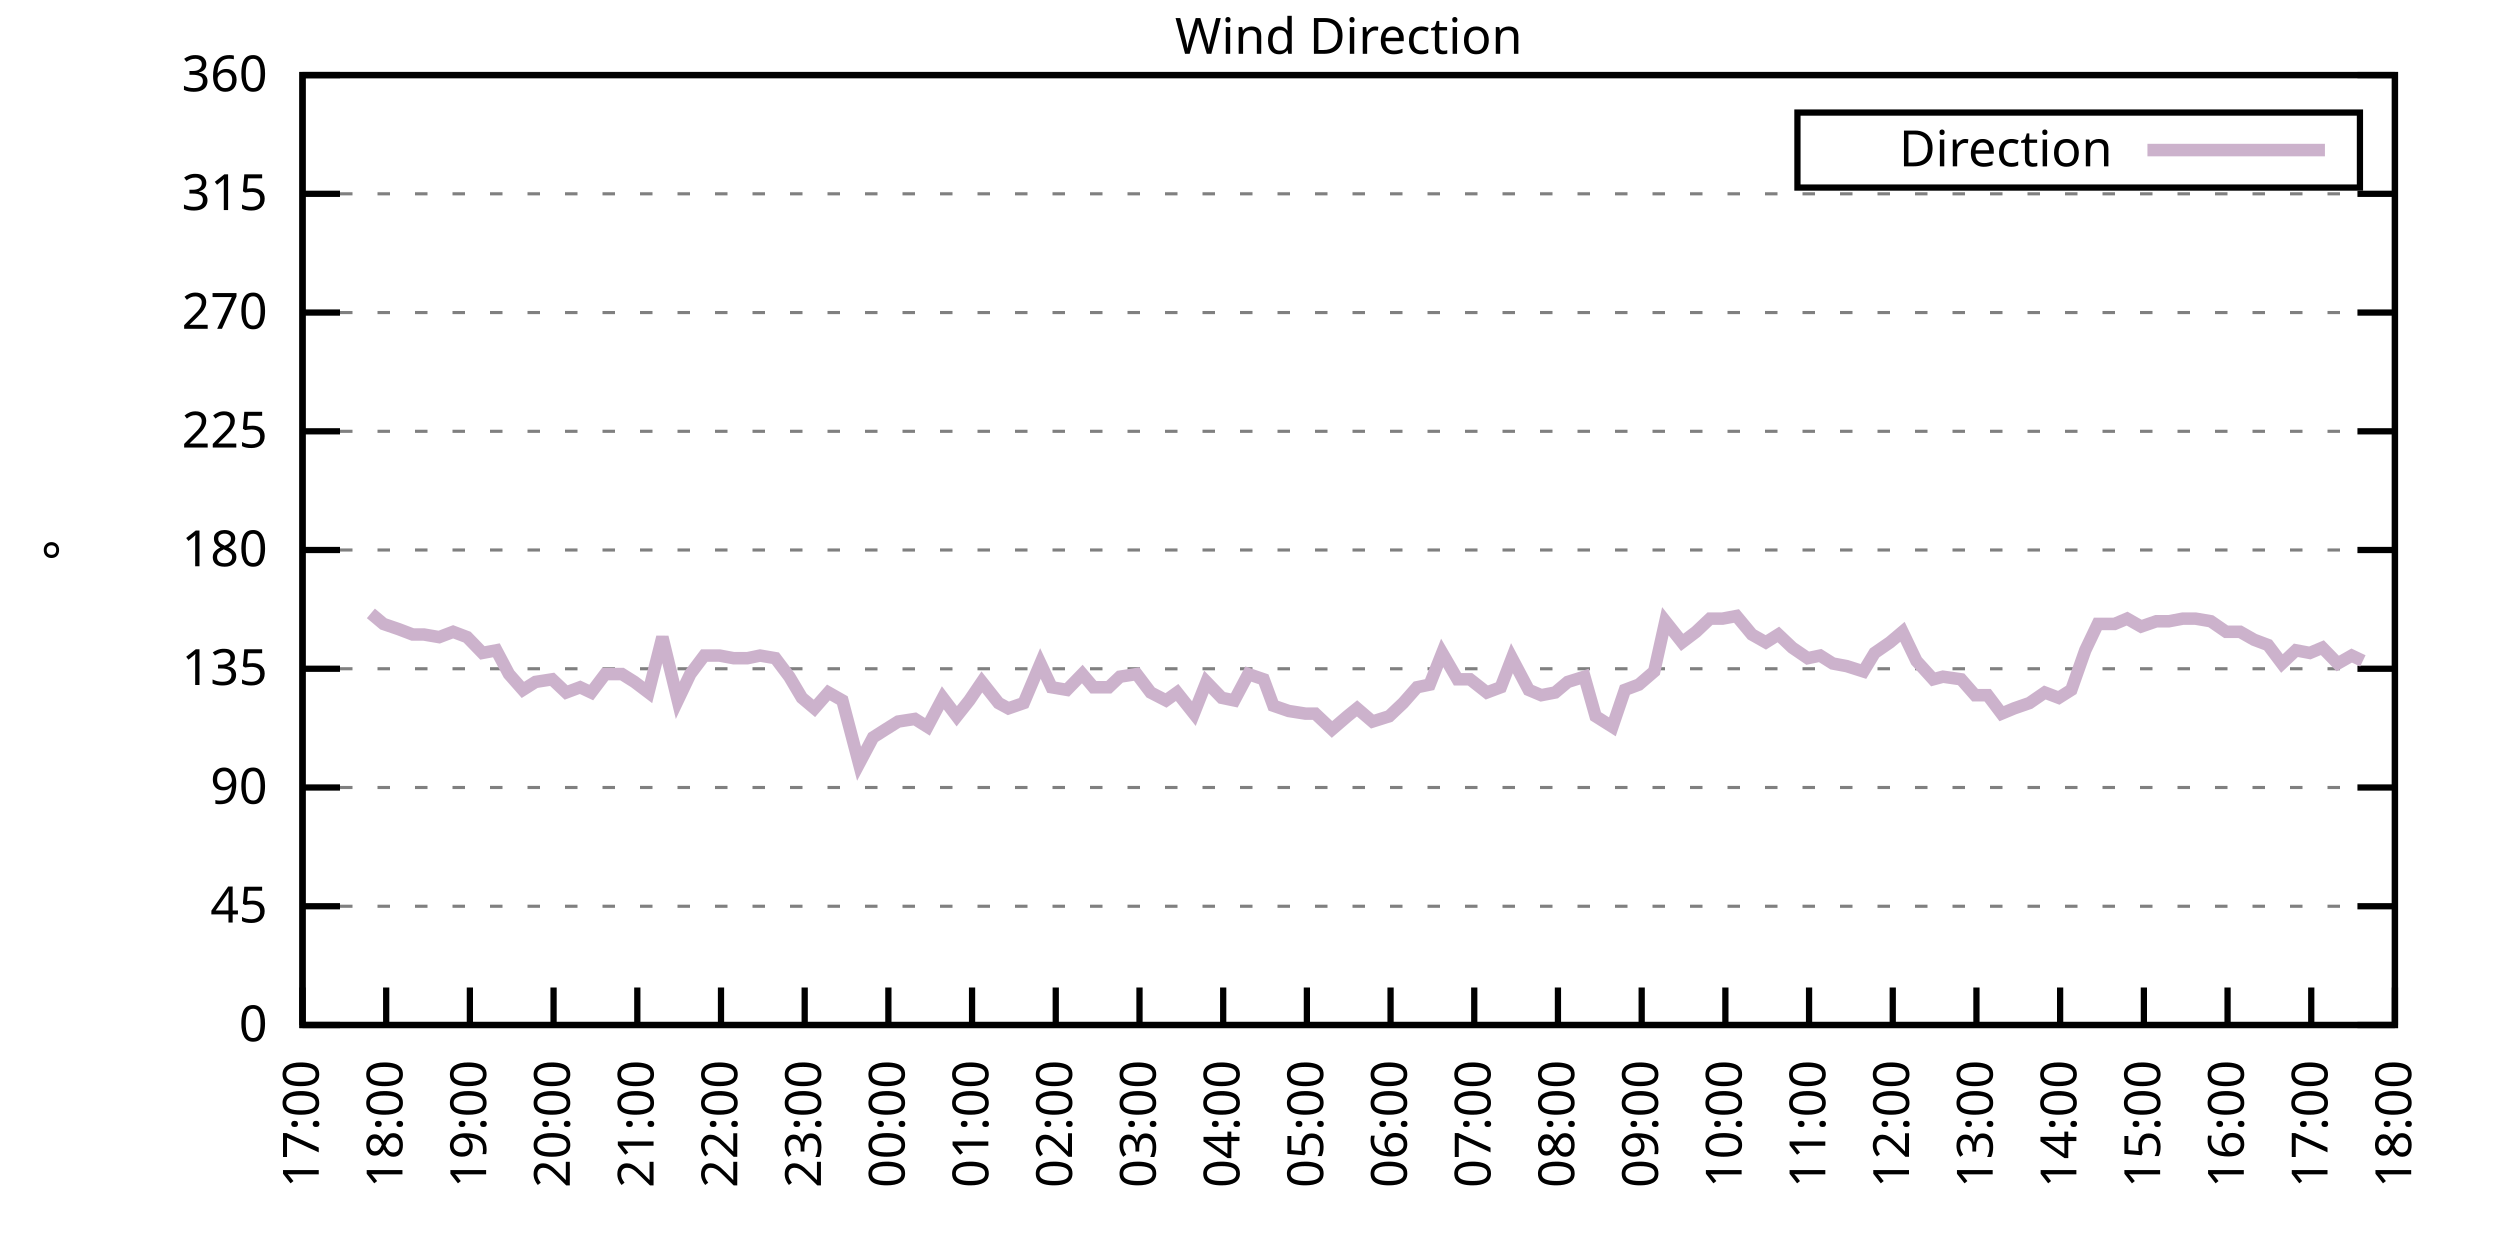
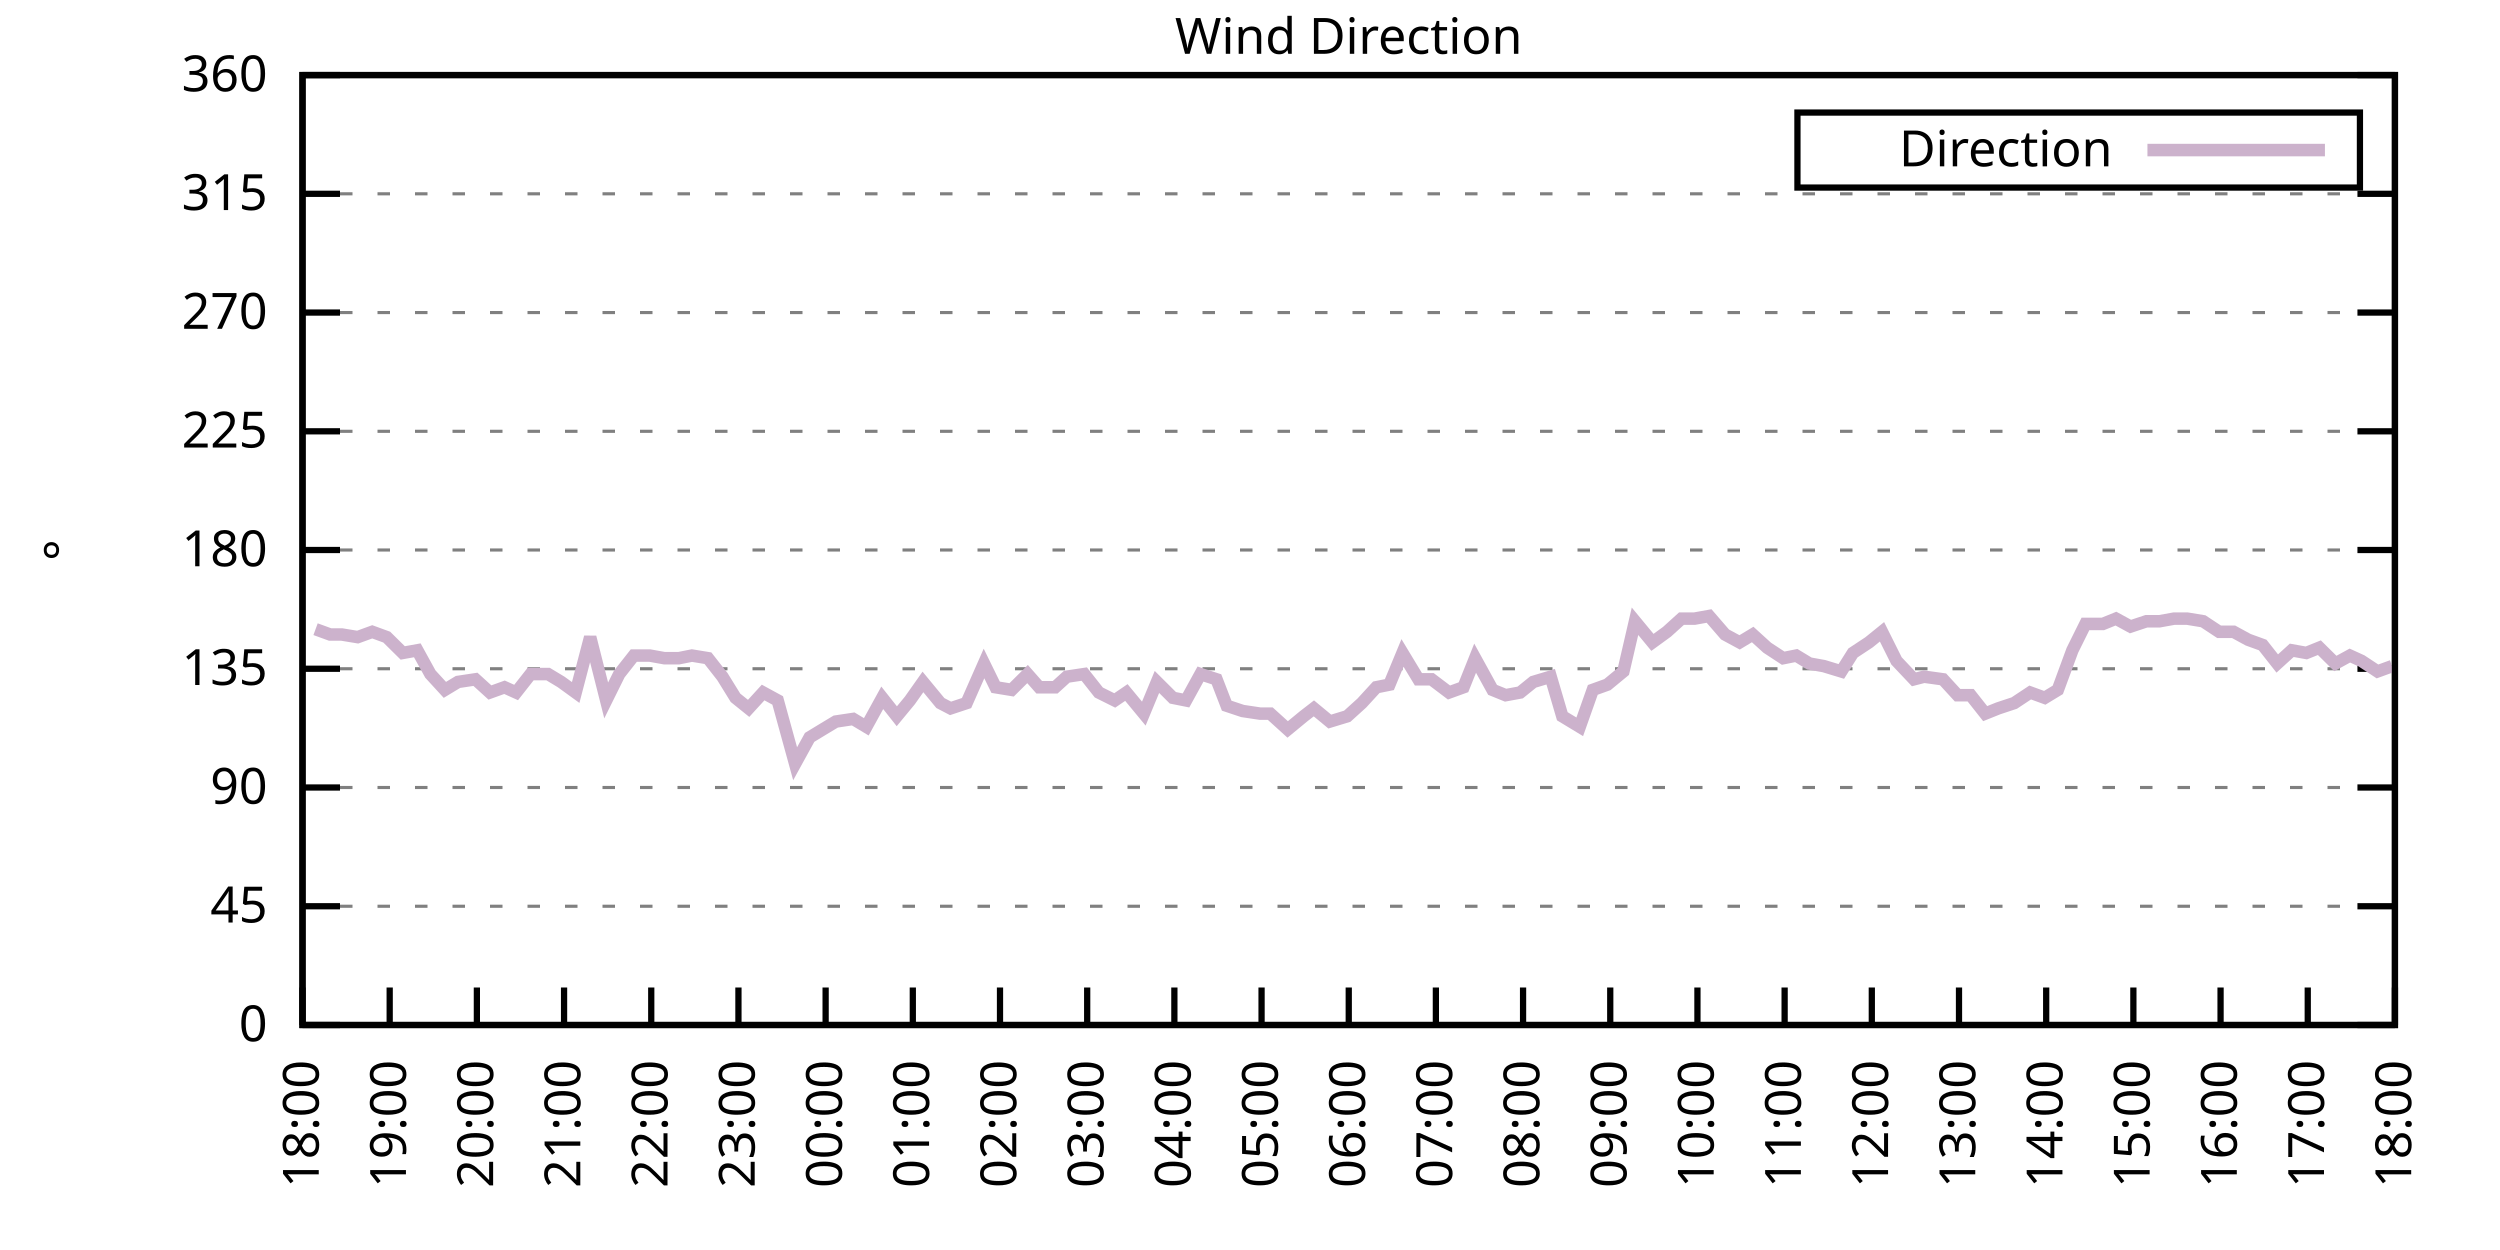
<svg xmlns="http://www.w3.org/2000/svg" xmlns:xlink="http://www.w3.org/1999/xlink" width="400" height="200" viewBox="0 0 400 200">
  <g id="gnuplot_canvas">
    <rect x="0" y="0" width="400" height="200" fill="none" />
    <defs>
      <circle id="gpDot" r="0.5" stroke-width="0.5" stroke="currentColor" />
      <path id="gpPt0" stroke-width="0.333" stroke="currentColor" d="M-1,0 h2 M0,-1 v2" />
      <path id="gpPt1" stroke-width="0.333" stroke="currentColor" d="M-1,-1 L1,1 M1,-1 L-1,1" />
      <path id="gpPt2" stroke-width="0.333" stroke="currentColor" d="M-1,0 L1,0 M0,-1 L0,1 M-1,-1 L1,1 M-1,1 L1,-1" />
      <rect id="gpPt3" stroke-width="0.333" stroke="currentColor" x="-1" y="-1" width="2" height="2" />
      <rect id="gpPt4" stroke-width="0.333" stroke="currentColor" fill="currentColor" x="-1" y="-1" width="2" height="2" />
      <circle id="gpPt5" stroke-width="0.333" stroke="currentColor" cx="0" cy="0" r="1" />
      <use xlink:href="#gpPt5" id="gpPt6" fill="currentColor" stroke="none" />
      <path id="gpPt7" stroke-width="0.333" stroke="currentColor" d="M0,-1.33 L-1.33,0.67 L1.33,0.67 z" />
      <use xlink:href="#gpPt7" id="gpPt8" fill="currentColor" stroke="none" />
      <use xlink:href="#gpPt7" id="gpPt9" stroke="currentColor" transform="rotate(180)" />
      <use xlink:href="#gpPt9" id="gpPt10" fill="currentColor" stroke="none" />
      <use xlink:href="#gpPt3" id="gpPt11" stroke="currentColor" transform="rotate(45)" />
      <use xlink:href="#gpPt11" id="gpPt12" fill="currentColor" stroke="none" />
      <path id="gpPt13" stroke-width="0.333" stroke="currentColor" d="M0,1.330 L1.265,0.411 L0.782,-1.067 L-0.782,-1.076 L-1.265,0.411 z" />
      <use xlink:href="#gpPt13" id="gpPt14" fill="currentColor" stroke="none" />
      <filter id="textbox" filterUnits="objectBoundingBox" x="0" y="0" height="1" width="1">
        <feFlood flood-color="white" flood-opacity="1" result="bgnd" />
        <feComposite in="SourceGraphic" in2="bgnd" operator="atop" />
      </filter>
      <filter id="greybox" filterUnits="objectBoundingBox" x="0" y="0" height="1" width="1">
        <feFlood flood-color="lightgrey" flood-opacity="1" result="grey" />
        <feComposite in="SourceGraphic" in2="grey" operator="atop" />
      </filter>
    </defs>
    <g fill="none" color="white" stroke="currentColor" stroke-width="1.00" stroke-linecap="butt" stroke-linejoin="miter">
</g>
    <g fill="none" color="black" stroke="currentColor" stroke-width="1.00" stroke-linecap="butt" stroke-linejoin="miter">
      <g stroke="none" shape-rendering="crispEdges">
        <polygon fill="rgb(255, 255, 255)" points="48.40,164.00 383.18,164.00 383.18,12.02 48.40,12.02 " />
      </g>
    </g>
    <g fill="none" color="black" stroke="currentColor" stroke-width="1.00" stroke-linecap="butt" stroke-linejoin="miter">
</g>
    <g fill="none" color="black" stroke="black" stroke-width="0.50" stroke-linecap="butt" stroke-linejoin="miter">
</g>
    <g fill="none" color="gray" stroke="currentColor" stroke-width="0.50" stroke-linecap="butt" stroke-linejoin="miter">
      <path stroke="gray" stroke-dasharray="2,4" class="gridline" d="M48.40,164.00 L383.19,164.00  " />
    </g>
    <g fill="none" color="gray" stroke="gray" stroke-width="1.00" stroke-linecap="butt" stroke-linejoin="miter">
</g>
    <g fill="none" color="black" stroke="currentColor" stroke-width="1.00" stroke-linecap="butt" stroke-linejoin="miter">
      <path stroke="black" d="M48.40,164.00 L54.40,164.00 M383.19,164.00 L377.19,164.00  " />
      <g transform="translate(42.80,166.60)" stroke="none" fill="black" font-family="Sans" font-size="8.00" text-anchor="end">
        <text>
          <tspan font-family="Sans"> 0</tspan>
        </text>
      </g>
    </g>
    <g fill="none" color="black" stroke="currentColor" stroke-width="1.00" stroke-linecap="butt" stroke-linejoin="miter">
</g>
    <g fill="none" color="black" stroke="black" stroke-width="0.50" stroke-linecap="butt" stroke-linejoin="miter">
</g>
    <g fill="none" color="gray" stroke="currentColor" stroke-width="0.50" stroke-linecap="butt" stroke-linejoin="miter">
      <path stroke="gray" stroke-dasharray="2,4" class="gridline" d="M48.40,145.00 L383.19,145.00  " />
    </g>
    <g fill="none" color="gray" stroke="gray" stroke-width="1.00" stroke-linecap="butt" stroke-linejoin="miter">
</g>
    <g fill="none" color="black" stroke="currentColor" stroke-width="1.00" stroke-linecap="butt" stroke-linejoin="miter">
      <path stroke="black" d="M48.40,145.00 L54.40,145.00 M383.19,145.00 L377.19,145.00  " />
      <g transform="translate(42.80,147.60)" stroke="none" fill="black" font-family="Sans" font-size="8.00" text-anchor="end">
        <text>
          <tspan font-family="Sans"> 45</tspan>
        </text>
      </g>
    </g>
    <g fill="none" color="black" stroke="currentColor" stroke-width="1.00" stroke-linecap="butt" stroke-linejoin="miter">
</g>
    <g fill="none" color="black" stroke="black" stroke-width="0.50" stroke-linecap="butt" stroke-linejoin="miter">
</g>
    <g fill="none" color="gray" stroke="currentColor" stroke-width="0.50" stroke-linecap="butt" stroke-linejoin="miter">
      <path stroke="gray" stroke-dasharray="2,4" class="gridline" d="M48.40,126.00 L383.19,126.00  " />
    </g>
    <g fill="none" color="gray" stroke="gray" stroke-width="1.00" stroke-linecap="butt" stroke-linejoin="miter">
</g>
    <g fill="none" color="black" stroke="currentColor" stroke-width="1.00" stroke-linecap="butt" stroke-linejoin="miter">
      <path stroke="black" d="M48.40,126.00 L54.40,126.00 M383.19,126.00 L377.19,126.00  " />
      <g transform="translate(42.80,128.60)" stroke="none" fill="black" font-family="Sans" font-size="8.00" text-anchor="end">
        <text>
          <tspan font-family="Sans"> 90</tspan>
        </text>
      </g>
    </g>
    <g fill="none" color="black" stroke="currentColor" stroke-width="1.00" stroke-linecap="butt" stroke-linejoin="miter">
</g>
    <g fill="none" color="black" stroke="black" stroke-width="0.50" stroke-linecap="butt" stroke-linejoin="miter">
</g>
    <g fill="none" color="gray" stroke="currentColor" stroke-width="0.50" stroke-linecap="butt" stroke-linejoin="miter">
      <path stroke="gray" stroke-dasharray="2,4" class="gridline" d="M48.40,107.00 L383.19,107.00  " />
    </g>
    <g fill="none" color="gray" stroke="gray" stroke-width="1.00" stroke-linecap="butt" stroke-linejoin="miter">
</g>
    <g fill="none" color="black" stroke="currentColor" stroke-width="1.00" stroke-linecap="butt" stroke-linejoin="miter">
      <path stroke="black" d="M48.40,107.00 L54.40,107.00 M383.19,107.00 L377.19,107.00  " />
      <g transform="translate(42.80,109.60)" stroke="none" fill="black" font-family="Sans" font-size="8.00" text-anchor="end">
        <text>
          <tspan font-family="Sans"> 135</tspan>
        </text>
      </g>
    </g>
    <g fill="none" color="black" stroke="currentColor" stroke-width="1.00" stroke-linecap="butt" stroke-linejoin="miter">
</g>
    <g fill="none" color="black" stroke="black" stroke-width="0.50" stroke-linecap="butt" stroke-linejoin="miter">
</g>
    <g fill="none" color="gray" stroke="currentColor" stroke-width="0.50" stroke-linecap="butt" stroke-linejoin="miter">
      <path stroke="gray" stroke-dasharray="2,4" class="gridline" d="M48.40,88.00 L383.19,88.00  " />
    </g>
    <g fill="none" color="gray" stroke="gray" stroke-width="1.00" stroke-linecap="butt" stroke-linejoin="miter">
</g>
    <g fill="none" color="black" stroke="currentColor" stroke-width="1.00" stroke-linecap="butt" stroke-linejoin="miter">
      <path stroke="black" d="M48.40,88.00 L54.40,88.00 M383.19,88.00 L377.19,88.00  " />
      <g transform="translate(42.80,90.60)" stroke="none" fill="black" font-family="Sans" font-size="8.00" text-anchor="end">
        <text>
          <tspan font-family="Sans"> 180</tspan>
        </text>
      </g>
    </g>
    <g fill="none" color="black" stroke="currentColor" stroke-width="1.00" stroke-linecap="butt" stroke-linejoin="miter">
</g>
    <g fill="none" color="black" stroke="black" stroke-width="0.50" stroke-linecap="butt" stroke-linejoin="miter">
</g>
    <g fill="none" color="gray" stroke="currentColor" stroke-width="0.50" stroke-linecap="butt" stroke-linejoin="miter">
      <path stroke="gray" stroke-dasharray="2,4" class="gridline" d="M48.40,69.01 L383.19,69.01  " />
    </g>
    <g fill="none" color="gray" stroke="gray" stroke-width="1.00" stroke-linecap="butt" stroke-linejoin="miter">
</g>
    <g fill="none" color="black" stroke="currentColor" stroke-width="1.00" stroke-linecap="butt" stroke-linejoin="miter">
      <path stroke="black" d="M48.40,69.01 L54.40,69.01 M383.19,69.01 L377.19,69.01  " />
      <g transform="translate(42.80,71.61)" stroke="none" fill="black" font-family="Sans" font-size="8.00" text-anchor="end">
        <text>
          <tspan font-family="Sans"> 225</tspan>
        </text>
      </g>
    </g>
    <g fill="none" color="black" stroke="currentColor" stroke-width="1.00" stroke-linecap="butt" stroke-linejoin="miter">
</g>
    <g fill="none" color="black" stroke="black" stroke-width="0.50" stroke-linecap="butt" stroke-linejoin="miter">
</g>
    <g fill="none" color="gray" stroke="currentColor" stroke-width="0.50" stroke-linecap="butt" stroke-linejoin="miter">
      <path stroke="gray" stroke-dasharray="2,4" class="gridline" d="M48.40,50.01 L383.19,50.01  " />
    </g>
    <g fill="none" color="gray" stroke="gray" stroke-width="1.00" stroke-linecap="butt" stroke-linejoin="miter">
</g>
    <g fill="none" color="black" stroke="currentColor" stroke-width="1.00" stroke-linecap="butt" stroke-linejoin="miter">
      <path stroke="black" d="M48.40,50.01 L54.40,50.01 M383.19,50.01 L377.19,50.01  " />
      <g transform="translate(42.80,52.61)" stroke="none" fill="black" font-family="Sans" font-size="8.00" text-anchor="end">
        <text>
          <tspan font-family="Sans"> 270</tspan>
        </text>
      </g>
    </g>
    <g fill="none" color="black" stroke="currentColor" stroke-width="1.00" stroke-linecap="butt" stroke-linejoin="miter">
</g>
    <g fill="none" color="black" stroke="black" stroke-width="0.50" stroke-linecap="butt" stroke-linejoin="miter">
</g>
    <g fill="none" color="gray" stroke="currentColor" stroke-width="0.50" stroke-linecap="butt" stroke-linejoin="miter">
      <path stroke="gray" stroke-dasharray="2,4" class="gridline" d="M48.40,31.01 L383.19,31.01  " />
    </g>
    <g fill="none" color="gray" stroke="gray" stroke-width="1.00" stroke-linecap="butt" stroke-linejoin="miter">
</g>
    <g fill="none" color="black" stroke="currentColor" stroke-width="1.00" stroke-linecap="butt" stroke-linejoin="miter">
      <path stroke="black" d="M48.40,31.01 L54.40,31.01 M383.19,31.01 L377.19,31.01  " />
      <g transform="translate(42.80,33.61)" stroke="none" fill="black" font-family="Sans" font-size="8.00" text-anchor="end">
        <text>
          <tspan font-family="Sans"> 315</tspan>
        </text>
      </g>
    </g>
    <g fill="none" color="black" stroke="currentColor" stroke-width="1.00" stroke-linecap="butt" stroke-linejoin="miter">
</g>
    <g fill="none" color="black" stroke="black" stroke-width="0.50" stroke-linecap="butt" stroke-linejoin="miter">
</g>
    <g fill="none" color="gray" stroke="currentColor" stroke-width="0.50" stroke-linecap="butt" stroke-linejoin="miter">
      <path stroke="gray" stroke-dasharray="2,4" class="gridline" d="M48.40,12.01 L383.19,12.01  " />
    </g>
    <g fill="none" color="gray" stroke="gray" stroke-width="1.00" stroke-linecap="butt" stroke-linejoin="miter">
</g>
    <g fill="none" color="black" stroke="currentColor" stroke-width="1.00" stroke-linecap="butt" stroke-linejoin="miter">
      <path stroke="black" d="M48.40,12.01 L54.40,12.01 M383.19,12.01 L377.19,12.01  " />
      <g transform="translate(42.80,14.61)" stroke="none" fill="black" font-family="Sans" font-size="8.00" text-anchor="end">
        <text>
          <tspan font-family="Sans"> 360</tspan>
        </text>
      </g>
    </g>
    <g fill="none" color="black" stroke="currentColor" stroke-width="1.00" stroke-linecap="butt" stroke-linejoin="miter">
      <path stroke="black" d="M48.40,164.00 L48.40,158.00  " />
      <g transform="translate(51.00,169.60) rotate(270.00)" stroke="none" fill="black" font-family="Sans" font-size="8.00" text-anchor="end">
        <text>
-           <tspan font-family="Sans">17:00</tspan>
-         </text>
-       </g>
-     </g>
-     <g fill="none" color="black" stroke="currentColor" stroke-width="1.00" stroke-linecap="butt" stroke-linejoin="miter">
-       <path stroke="black" d="M61.79,164.00 L61.79,158.00  " />
-       <g transform="translate(64.39,169.60) rotate(270.00)" stroke="none" fill="black" font-family="Sans" font-size="8.00" text-anchor="end">
-         <text>
          <tspan font-family="Sans">18:00</tspan>
        </text>
      </g>
    </g>
    <g fill="none" color="black" stroke="currentColor" stroke-width="1.00" stroke-linecap="butt" stroke-linejoin="miter">
-       <path stroke="black" d="M75.18,164.00 L75.18,158.00  " />
-       <g transform="translate(77.78,169.60) rotate(270.00)" stroke="none" fill="black" font-family="Sans" font-size="8.00" text-anchor="end">
+       <path stroke="black" d="M62.35,164.00 L62.35,158.00  " />
+       <g transform="translate(64.95,169.60) rotate(270.00)" stroke="none" fill="black" font-family="Sans" font-size="8.00" text-anchor="end">
        <text>
          <tspan font-family="Sans">19:00</tspan>
        </text>
      </g>
    </g>
    <g fill="none" color="black" stroke="currentColor" stroke-width="1.00" stroke-linecap="butt" stroke-linejoin="miter">
-       <path stroke="black" d="M88.57,164.00 L88.57,158.00  " />
-       <g transform="translate(91.17,169.60) rotate(270.00)" stroke="none" fill="black" font-family="Sans" font-size="8.00" text-anchor="end">
+       <path stroke="black" d="M76.30,164.00 L76.30,158.00  " />
+       <g transform="translate(78.90,169.60) rotate(270.00)" stroke="none" fill="black" font-family="Sans" font-size="8.00" text-anchor="end">
        <text>
          <tspan font-family="Sans">20:00</tspan>
        </text>
      </g>
    </g>
    <g fill="none" color="black" stroke="currentColor" stroke-width="1.00" stroke-linecap="butt" stroke-linejoin="miter">
-       <path stroke="black" d="M101.97,164.00 L101.97,158.00  " />
-       <g transform="translate(104.57,169.60) rotate(270.00)" stroke="none" fill="black" font-family="Sans" font-size="8.00" text-anchor="end">
+       <path stroke="black" d="M90.25,164.00 L90.25,158.00  " />
+       <g transform="translate(92.85,169.60) rotate(270.00)" stroke="none" fill="black" font-family="Sans" font-size="8.00" text-anchor="end">
        <text>
          <tspan font-family="Sans">21:00</tspan>
        </text>
      </g>
    </g>
    <g fill="none" color="black" stroke="currentColor" stroke-width="1.00" stroke-linecap="butt" stroke-linejoin="miter">
-       <path stroke="black" d="M115.36,164.00 L115.36,158.00  " />
-       <g transform="translate(117.96,169.60) rotate(270.00)" stroke="none" fill="black" font-family="Sans" font-size="8.00" text-anchor="end">
+       <path stroke="black" d="M104.20,164.00 L104.20,158.00  " />
+       <g transform="translate(106.80,169.60) rotate(270.00)" stroke="none" fill="black" font-family="Sans" font-size="8.00" text-anchor="end">
        <text>
          <tspan font-family="Sans">22:00</tspan>
        </text>
      </g>
    </g>
    <g fill="none" color="black" stroke="currentColor" stroke-width="1.00" stroke-linecap="butt" stroke-linejoin="miter">
-       <path stroke="black" d="M128.75,164.00 L128.75,158.00  " />
-       <g transform="translate(131.35,169.60) rotate(270.00)" stroke="none" fill="black" font-family="Sans" font-size="8.00" text-anchor="end">
+       <path stroke="black" d="M118.15,164.00 L118.15,158.00  " />
+       <g transform="translate(120.75,169.60) rotate(270.00)" stroke="none" fill="black" font-family="Sans" font-size="8.00" text-anchor="end">
        <text>
          <tspan font-family="Sans">23:00</tspan>
        </text>
      </g>
    </g>
    <g fill="none" color="black" stroke="currentColor" stroke-width="1.00" stroke-linecap="butt" stroke-linejoin="miter">
-       <path stroke="black" d="M142.14,164.00 L142.14,158.00  " />
-       <g transform="translate(144.74,169.60) rotate(270.00)" stroke="none" fill="black" font-family="Sans" font-size="8.00" text-anchor="end">
+       <path stroke="black" d="M132.10,164.00 L132.10,158.00  " />
+       <g transform="translate(134.70,169.60) rotate(270.00)" stroke="none" fill="black" font-family="Sans" font-size="8.00" text-anchor="end">
        <text>
          <tspan font-family="Sans">00:00</tspan>
        </text>
      </g>
    </g>
    <g fill="none" color="black" stroke="currentColor" stroke-width="1.00" stroke-linecap="butt" stroke-linejoin="miter">
-       <path stroke="black" d="M155.53,164.00 L155.53,158.00  " />
-       <g transform="translate(158.13,169.60) rotate(270.00)" stroke="none" fill="black" font-family="Sans" font-size="8.00" text-anchor="end">
+       <path stroke="black" d="M146.05,164.00 L146.05,158.00  " />
+       <g transform="translate(148.65,169.60) rotate(270.00)" stroke="none" fill="black" font-family="Sans" font-size="8.00" text-anchor="end">
        <text>
          <tspan font-family="Sans">01:00</tspan>
        </text>
      </g>
    </g>
    <g fill="none" color="black" stroke="currentColor" stroke-width="1.00" stroke-linecap="butt" stroke-linejoin="miter">
-       <path stroke="black" d="M168.92,164.00 L168.92,158.00  " />
-       <g transform="translate(171.52,169.60) rotate(270.00)" stroke="none" fill="black" font-family="Sans" font-size="8.00" text-anchor="end">
+       <path stroke="black" d="M160.00,164.00 L160.00,158.00  " />
+       <g transform="translate(162.60,169.60) rotate(270.00)" stroke="none" fill="black" font-family="Sans" font-size="8.00" text-anchor="end">
        <text>
          <tspan font-family="Sans">02:00</tspan>
        </text>
      </g>
    </g>
    <g fill="none" color="black" stroke="currentColor" stroke-width="1.00" stroke-linecap="butt" stroke-linejoin="miter">
-       <path stroke="black" d="M182.32,164.00 L182.32,158.00  " />
-       <g transform="translate(184.92,169.60) rotate(270.00)" stroke="none" fill="black" font-family="Sans" font-size="8.00" text-anchor="end">
+       <path stroke="black" d="M173.95,164.00 L173.95,158.00  " />
+       <g transform="translate(176.55,169.60) rotate(270.00)" stroke="none" fill="black" font-family="Sans" font-size="8.00" text-anchor="end">
        <text>
          <tspan font-family="Sans">03:00</tspan>
        </text>
      </g>
    </g>
    <g fill="none" color="black" stroke="currentColor" stroke-width="1.00" stroke-linecap="butt" stroke-linejoin="miter">
-       <path stroke="black" d="M195.71,164.00 L195.71,158.00  " />
-       <g transform="translate(198.31,169.60) rotate(270.00)" stroke="none" fill="black" font-family="Sans" font-size="8.00" text-anchor="end">
+       <path stroke="black" d="M187.90,164.00 L187.90,158.00  " />
+       <g transform="translate(190.50,169.60) rotate(270.00)" stroke="none" fill="black" font-family="Sans" font-size="8.00" text-anchor="end">
        <text>
          <tspan font-family="Sans">04:00</tspan>
        </text>
      </g>
    </g>
    <g fill="none" color="black" stroke="currentColor" stroke-width="1.00" stroke-linecap="butt" stroke-linejoin="miter">
-       <path stroke="black" d="M209.10,164.00 L209.10,158.00  " />
-       <g transform="translate(211.70,169.60) rotate(270.00)" stroke="none" fill="black" font-family="Sans" font-size="8.00" text-anchor="end">
+       <path stroke="black" d="M201.85,164.00 L201.85,158.00  " />
+       <g transform="translate(204.45,169.60) rotate(270.00)" stroke="none" fill="black" font-family="Sans" font-size="8.00" text-anchor="end">
        <text>
          <tspan font-family="Sans">05:00</tspan>
        </text>
      </g>
    </g>
    <g fill="none" color="black" stroke="currentColor" stroke-width="1.00" stroke-linecap="butt" stroke-linejoin="miter">
-       <path stroke="black" d="M222.49,164.00 L222.49,158.00  " />
-       <g transform="translate(225.09,169.60) rotate(270.00)" stroke="none" fill="black" font-family="Sans" font-size="8.00" text-anchor="end">
+       <path stroke="black" d="M215.80,164.00 L215.80,158.00  " />
+       <g transform="translate(218.40,169.60) rotate(270.00)" stroke="none" fill="black" font-family="Sans" font-size="8.00" text-anchor="end">
        <text>
          <tspan font-family="Sans">06:00</tspan>
        </text>
      </g>
    </g>
    <g fill="none" color="black" stroke="currentColor" stroke-width="1.00" stroke-linecap="butt" stroke-linejoin="miter">
-       <path stroke="black" d="M235.88,164.00 L235.88,158.00  " />
-       <g transform="translate(238.48,169.60) rotate(270.00)" stroke="none" fill="black" font-family="Sans" font-size="8.00" text-anchor="end">
+       <path stroke="black" d="M229.74,164.00 L229.74,158.00  " />
+       <g transform="translate(232.34,169.60) rotate(270.00)" stroke="none" fill="black" font-family="Sans" font-size="8.00" text-anchor="end">
        <text>
          <tspan font-family="Sans">07:00</tspan>
        </text>
      </g>
    </g>
    <g fill="none" color="black" stroke="currentColor" stroke-width="1.00" stroke-linecap="butt" stroke-linejoin="miter">
-       <path stroke="black" d="M249.27,164.00 L249.27,158.00  " />
-       <g transform="translate(251.87,169.60) rotate(270.00)" stroke="none" fill="black" font-family="Sans" font-size="8.00" text-anchor="end">
+       <path stroke="black" d="M243.69,164.00 L243.69,158.00  " />
+       <g transform="translate(246.29,169.60) rotate(270.00)" stroke="none" fill="black" font-family="Sans" font-size="8.00" text-anchor="end">
        <text>
          <tspan font-family="Sans">08:00</tspan>
        </text>
      </g>
    </g>
    <g fill="none" color="black" stroke="currentColor" stroke-width="1.00" stroke-linecap="butt" stroke-linejoin="miter">
-       <path stroke="black" d="M262.67,164.00 L262.67,158.00  " />
-       <g transform="translate(265.27,169.60) rotate(270.00)" stroke="none" fill="black" font-family="Sans" font-size="8.00" text-anchor="end">
+       <path stroke="black" d="M257.64,164.00 L257.64,158.00  " />
+       <g transform="translate(260.24,169.60) rotate(270.00)" stroke="none" fill="black" font-family="Sans" font-size="8.00" text-anchor="end">
        <text>
          <tspan font-family="Sans">09:00</tspan>
        </text>
      </g>
    </g>
    <g fill="none" color="black" stroke="currentColor" stroke-width="1.00" stroke-linecap="butt" stroke-linejoin="miter">
-       <path stroke="black" d="M276.06,164.00 L276.06,158.00  " />
-       <g transform="translate(278.66,169.60) rotate(270.00)" stroke="none" fill="black" font-family="Sans" font-size="8.00" text-anchor="end">
+       <path stroke="black" d="M271.59,164.00 L271.59,158.00  " />
+       <g transform="translate(274.19,169.60) rotate(270.00)" stroke="none" fill="black" font-family="Sans" font-size="8.00" text-anchor="end">
        <text>
          <tspan font-family="Sans">10:00</tspan>
        </text>
      </g>
    </g>
    <g fill="none" color="black" stroke="currentColor" stroke-width="1.00" stroke-linecap="butt" stroke-linejoin="miter">
-       <path stroke="black" d="M289.45,164.00 L289.45,158.00  " />
-       <g transform="translate(292.05,169.60) rotate(270.00)" stroke="none" fill="black" font-family="Sans" font-size="8.00" text-anchor="end">
+       <path stroke="black" d="M285.54,164.00 L285.54,158.00  " />
+       <g transform="translate(288.14,169.60) rotate(270.00)" stroke="none" fill="black" font-family="Sans" font-size="8.00" text-anchor="end">
        <text>
          <tspan font-family="Sans">11:00</tspan>
        </text>
      </g>
    </g>
    <g fill="none" color="black" stroke="currentColor" stroke-width="1.00" stroke-linecap="butt" stroke-linejoin="miter">
-       <path stroke="black" d="M302.84,164.00 L302.84,158.00  " />
-       <g transform="translate(305.44,169.60) rotate(270.00)" stroke="none" fill="black" font-family="Sans" font-size="8.00" text-anchor="end">
+       <path stroke="black" d="M299.49,164.00 L299.49,158.00  " />
+       <g transform="translate(302.09,169.60) rotate(270.00)" stroke="none" fill="black" font-family="Sans" font-size="8.00" text-anchor="end">
        <text>
          <tspan font-family="Sans">12:00</tspan>
        </text>
      </g>
    </g>
    <g fill="none" color="black" stroke="currentColor" stroke-width="1.00" stroke-linecap="butt" stroke-linejoin="miter">
-       <path stroke="black" d="M316.23,164.00 L316.23,158.00  " />
-       <g transform="translate(318.83,169.60) rotate(270.00)" stroke="none" fill="black" font-family="Sans" font-size="8.00" text-anchor="end">
+       <path stroke="black" d="M313.44,164.00 L313.44,158.00  " />
+       <g transform="translate(316.04,169.60) rotate(270.00)" stroke="none" fill="black" font-family="Sans" font-size="8.00" text-anchor="end">
        <text>
          <tspan font-family="Sans">13:00</tspan>
        </text>
      </g>
    </g>
    <g fill="none" color="black" stroke="currentColor" stroke-width="1.00" stroke-linecap="butt" stroke-linejoin="miter">
-       <path stroke="black" d="M329.62,164.00 L329.62,158.00  " />
-       <g transform="translate(332.22,169.60) rotate(270.00)" stroke="none" fill="black" font-family="Sans" font-size="8.00" text-anchor="end">
+       <path stroke="black" d="M327.39,164.00 L327.39,158.00  " />
+       <g transform="translate(329.99,169.60) rotate(270.00)" stroke="none" fill="black" font-family="Sans" font-size="8.00" text-anchor="end">
        <text>
          <tspan font-family="Sans">14:00</tspan>
        </text>
      </g>
    </g>
    <g fill="none" color="black" stroke="currentColor" stroke-width="1.00" stroke-linecap="butt" stroke-linejoin="miter">
-       <path stroke="black" d="M343.02,164.00 L343.02,158.00  " />
-       <g transform="translate(345.62,169.60) rotate(270.00)" stroke="none" fill="black" font-family="Sans" font-size="8.00" text-anchor="end">
+       <path stroke="black" d="M341.34,164.00 L341.34,158.00  " />
+       <g transform="translate(343.94,169.60) rotate(270.00)" stroke="none" fill="black" font-family="Sans" font-size="8.00" text-anchor="end">
        <text>
          <tspan font-family="Sans">15:00</tspan>
        </text>
      </g>
    </g>
    <g fill="none" color="black" stroke="currentColor" stroke-width="1.00" stroke-linecap="butt" stroke-linejoin="miter">
-       <path stroke="black" d="M356.41,164.00 L356.41,158.00  " />
-       <g transform="translate(359.01,169.60) rotate(270.00)" stroke="none" fill="black" font-family="Sans" font-size="8.00" text-anchor="end">
+       <path stroke="black" d="M355.29,164.00 L355.29,158.00  " />
+       <g transform="translate(357.89,169.60) rotate(270.00)" stroke="none" fill="black" font-family="Sans" font-size="8.00" text-anchor="end">
        <text>
          <tspan font-family="Sans">16:00</tspan>
        </text>
      </g>
    </g>
    <g fill="none" color="black" stroke="currentColor" stroke-width="1.00" stroke-linecap="butt" stroke-linejoin="miter">
-       <path stroke="black" d="M369.80,164.00 L369.80,158.00  " />
-       <g transform="translate(372.40,169.60) rotate(270.00)" stroke="none" fill="black" font-family="Sans" font-size="8.00" text-anchor="end">
+       <path stroke="black" d="M369.24,164.00 L369.24,158.00  " />
+       <g transform="translate(371.84,169.60) rotate(270.00)" stroke="none" fill="black" font-family="Sans" font-size="8.00" text-anchor="end">
        <text>
          <tspan font-family="Sans">17:00</tspan>
        </text>
      </g>
    </g>
    <g fill="none" color="black" stroke="currentColor" stroke-width="1.00" stroke-linecap="butt" stroke-linejoin="miter">
      <path stroke="black" d="M383.19,164.00 L383.19,158.00  " />
      <g transform="translate(385.79,169.60) rotate(270.00)" stroke="none" fill="black" font-family="Sans" font-size="8.00" text-anchor="end">
        <text>
          <tspan font-family="Sans">18:00</tspan>
        </text>
      </g>
    </g>
    <g fill="none" color="black" stroke="currentColor" stroke-width="1.00" stroke-linecap="butt" stroke-linejoin="miter">
</g>
    <g fill="none" color="black" stroke="currentColor" stroke-width="1.00" stroke-linecap="butt" stroke-linejoin="miter">
      <path stroke="black" d="M48.40,12.01 L48.40,164.00 L383.19,164.00 L383.19,12.01 L48.40,12.01 Z  " />
    </g>
    <g fill="none" color="black" stroke="currentColor" stroke-width="1.00" stroke-linecap="butt" stroke-linejoin="miter">
</g>
    <g fill="none" color="black" stroke="currentColor" stroke-width="1.00" stroke-linecap="butt" stroke-linejoin="miter">
      <path stroke="black" d="M287.59,30.01 L287.59,18.01 L377.59,18.01 L377.59,30.01 L287.59,30.01 Z  " />
    </g>
    <g id="Wind_direction_plot_1">
      <g fill="none" color="white" stroke="black" stroke-width="2.00" stroke-linecap="butt" stroke-linejoin="miter">
</g>
      <g fill="none" color="black" stroke="currentColor" stroke-width="2.00" stroke-linecap="butt" stroke-linejoin="miter">
        <g transform="translate(337.99,26.61)" stroke="none" fill="black" font-family="Sans" font-size="8.00" text-anchor="end">
          <text>
            <tspan font-family="Sans">Direction</tspan>
          </text>
        </g>
      </g>
      <g fill="none" color="black" stroke="currentColor" stroke-width="2.00" stroke-linecap="butt" stroke-linejoin="miter">
-         <path stroke="rgb(204, 178, 204)" d="M343.59,24.01 L371.99,24.01 M59.34,98.14 L61.35,99.83 L63.80,100.67 L66.03,101.52 L67.82,101.52 L70.27,101.94   L72.50,101.09 L74.74,101.94 L77.19,104.47 L79.42,104.05 L81.43,107.85 L83.66,110.38 L85.67,109.11 L88.35,108.69   L90.58,110.80 L92.82,109.96 L94.60,110.80 L96.83,107.85 L99.51,107.85 L101.52,109.11 L103.75,110.80 L105.98,101.94   L108.44,112.07 L110.45,107.85 L112.68,104.89 L115.13,104.89 L117.37,105.31 L119.60,105.31 L121.61,104.89 L124.06,105.31   L126.29,108.27 L128.30,111.65 L130.31,113.34 L132.54,110.80 L134.78,112.07 L137.45,122.20 L139.69,117.98 L141.69,116.71   L143.70,115.45 L146.38,115.03 L148.39,116.29 L150.85,111.65 L153.08,114.60 L155.09,112.07 L157.10,109.11 L159.77,112.49   L161.34,113.34 L163.79,112.49 L166.47,106.16 L168.25,109.96 L170.71,110.38 L173.17,107.85 L174.95,109.96 L177.41,109.96   L179.19,108.27 L181.87,107.85 L184.10,110.80 L186.56,112.07 L188.34,110.80 L191.02,114.18 L193.03,109.11 L195.48,111.65   L197.49,112.07 L199.73,107.85 L202.18,108.69 L203.74,112.91 L206.20,113.76 L208.88,114.18 L210.44,114.18 L213.12,116.71   L215.57,114.60 L217.13,113.34 L219.59,115.45 L222.27,114.60 L224.50,112.49 L226.73,109.96 L228.74,109.54 L230.75,104.47   L233.20,108.69 L235.21,108.69 L237.89,110.80 L240.12,109.96 L241.91,105.31 L244.59,110.38 L246.60,111.23 L248.83,110.80   L250.84,109.11 L253.51,108.27 L255.30,114.60 L257.98,116.29 L259.99,110.38 L262.22,109.54 L264.67,107.43 L266.46,99.40   L269.14,102.78 L271.37,101.09 L273.60,98.98 L275.61,98.98 L277.84,98.56 L280.30,101.52 L282.53,102.78 L284.54,101.52   L286.77,103.63 L289.23,105.31 L291.23,104.89 L293.24,106.16 L295.48,106.58 L298.15,107.43 L299.94,104.47 L302.39,102.78   L304.40,101.09 L306.63,105.74 L309.31,108.69 L310.88,108.27 L313.78,108.69 L316.01,111.23 L318.02,111.23 L320.25,114.18   L322.26,113.34 L324.71,112.49 L327.17,110.80 L329.40,111.65 L331.41,110.38 L333.64,104.05 L335.65,99.83 L338.33,99.83   L340.34,98.98 L342.57,100.25 L345.02,99.40 L347.03,99.40 L349.26,98.98 L351.27,98.98 L353.73,99.40 L356.18,101.09   L358.42,101.09 L360.65,102.36 L362.88,103.20 L365.11,106.16 L367.34,104.05 L369.58,104.47 L371.58,103.63 L374.04,106.16   L376.27,104.89 L378.06,105.74  " />
+         <path stroke="rgb(204, 178, 204)" d="M343.59,24.01 L371.99,24.01 M50.49,100.67 L52.82,101.52 L54.68,101.52 L57.23,101.94 L59.56,101.09 L61.88,101.94   L64.44,104.47 L66.77,104.05 L68.86,107.85 L71.18,110.38 L73.28,109.11 L76.07,108.69 L78.39,110.80 L80.72,109.96   L82.58,110.80 L84.90,107.85 L87.69,107.85 L89.78,109.11 L92.11,110.80 L94.43,101.94 L96.99,112.07 L99.08,107.85   L101.41,104.89 L103.97,104.89 L106.29,105.31 L108.62,105.31 L110.71,104.89 L113.27,105.31 L115.59,108.27 L117.68,111.65   L119.78,113.34 L122.10,110.80 L124.43,112.07 L127.22,122.20 L129.54,117.98 L131.63,116.71 L133.72,115.45 L136.51,115.03   L138.61,116.29 L141.16,111.65 L143.49,114.60 L145.58,112.07 L147.67,109.11 L150.46,112.49 L152.09,113.34 L154.65,112.49   L157.44,106.16 L159.30,109.96 L161.86,110.38 L164.41,107.85 L166.27,109.96 L168.83,109.96 L170.69,108.27 L173.48,107.85   L175.81,110.80 L178.36,112.07 L180.22,110.80 L183.01,114.18 L185.11,109.11 L187.66,111.65 L189.76,112.07 L192.08,107.85   L194.64,108.69 L196.27,112.91 L198.82,113.76 L201.61,114.18 L203.24,114.18 L206.03,116.71 L208.59,114.60 L210.22,113.34   L212.77,115.45 L215.56,114.60 L217.89,112.49 L220.21,109.96 L222.30,109.54 L224.40,104.47 L226.95,108.69 L229.05,108.69   L231.84,110.80 L234.16,109.96 L236.02,105.31 L238.81,110.38 L240.90,111.23 L243.23,110.80 L245.32,109.11 L248.11,108.27   L249.97,114.60 L252.76,116.29 L254.85,110.38 L257.18,109.54 L259.74,107.43 L261.60,99.40 L264.39,102.78 L266.71,101.09   L269.04,98.98 L271.13,98.98 L273.45,98.56 L276.01,101.52 L278.34,102.78 L280.43,101.52 L282.75,103.63 L285.31,105.31   L287.40,104.89 L289.50,106.16 L291.82,106.58 L294.61,107.43 L296.47,104.47 L299.03,102.78 L301.12,101.09 L303.44,105.74   L306.23,108.69 L307.86,108.27 L310.88,108.69 L313.21,111.23 L315.30,111.23 L317.63,114.18 L319.72,113.34 L322.28,112.49   L324.83,110.80 L327.16,111.65 L329.25,110.38 L331.58,104.05 L333.67,99.83 L336.46,99.83 L338.55,98.98 L340.88,100.25   L343.43,99.40 L345.53,99.40 L347.85,98.98 L349.94,98.98 L352.50,99.40 L355.06,101.09 L357.38,101.09 L359.71,102.36   L362.03,103.20 L364.36,106.16 L366.68,104.05 L369.01,104.47 L371.10,103.63 L373.66,106.16 L375.98,104.89 L377.84,105.74   L380.40,107.43 L382.73,106.58  " />
      </g>
    </g>
    <g fill="none" color="black" stroke="currentColor" stroke-width="2.00" stroke-linecap="butt" stroke-linejoin="miter">
</g>
    <g fill="none" color="black" stroke="black" stroke-width="1.00" stroke-linecap="butt" stroke-linejoin="miter">
</g>
    <g fill="none" color="black" stroke="currentColor" stroke-width="1.00" stroke-linecap="butt" stroke-linejoin="miter">
      <path stroke="black" d="M48.40,12.01 L48.40,164.00 L383.19,164.00 L383.19,12.01 L48.40,12.01 Z  " />
      <g transform="translate(12.80,88.01) rotate(270.00)" stroke="none" fill="black" font-family="Sans" font-size="8.00" text-anchor="middle">
        <text>
          <tspan font-family="Sans">°</tspan>
        </text>
      </g>
    </g>
    <g fill="none" color="black" stroke="currentColor" stroke-width="1.00" stroke-linecap="butt" stroke-linejoin="miter">
</g>
    <g fill="none" color="black" stroke="currentColor" stroke-width="1.00" stroke-linecap="butt" stroke-linejoin="miter">
      <g transform="translate(215.79,8.61)" stroke="none" fill="black" font-family="Sans" font-size="8.00" text-anchor="middle">
        <text>
          <tspan font-family="Sans">Wind Direction</tspan>
        </text>
      </g>
    </g>
    <g fill="none" color="black" stroke="currentColor" stroke-width="1.00" stroke-linecap="butt" stroke-linejoin="miter">
</g>
  </g>
</svg>
